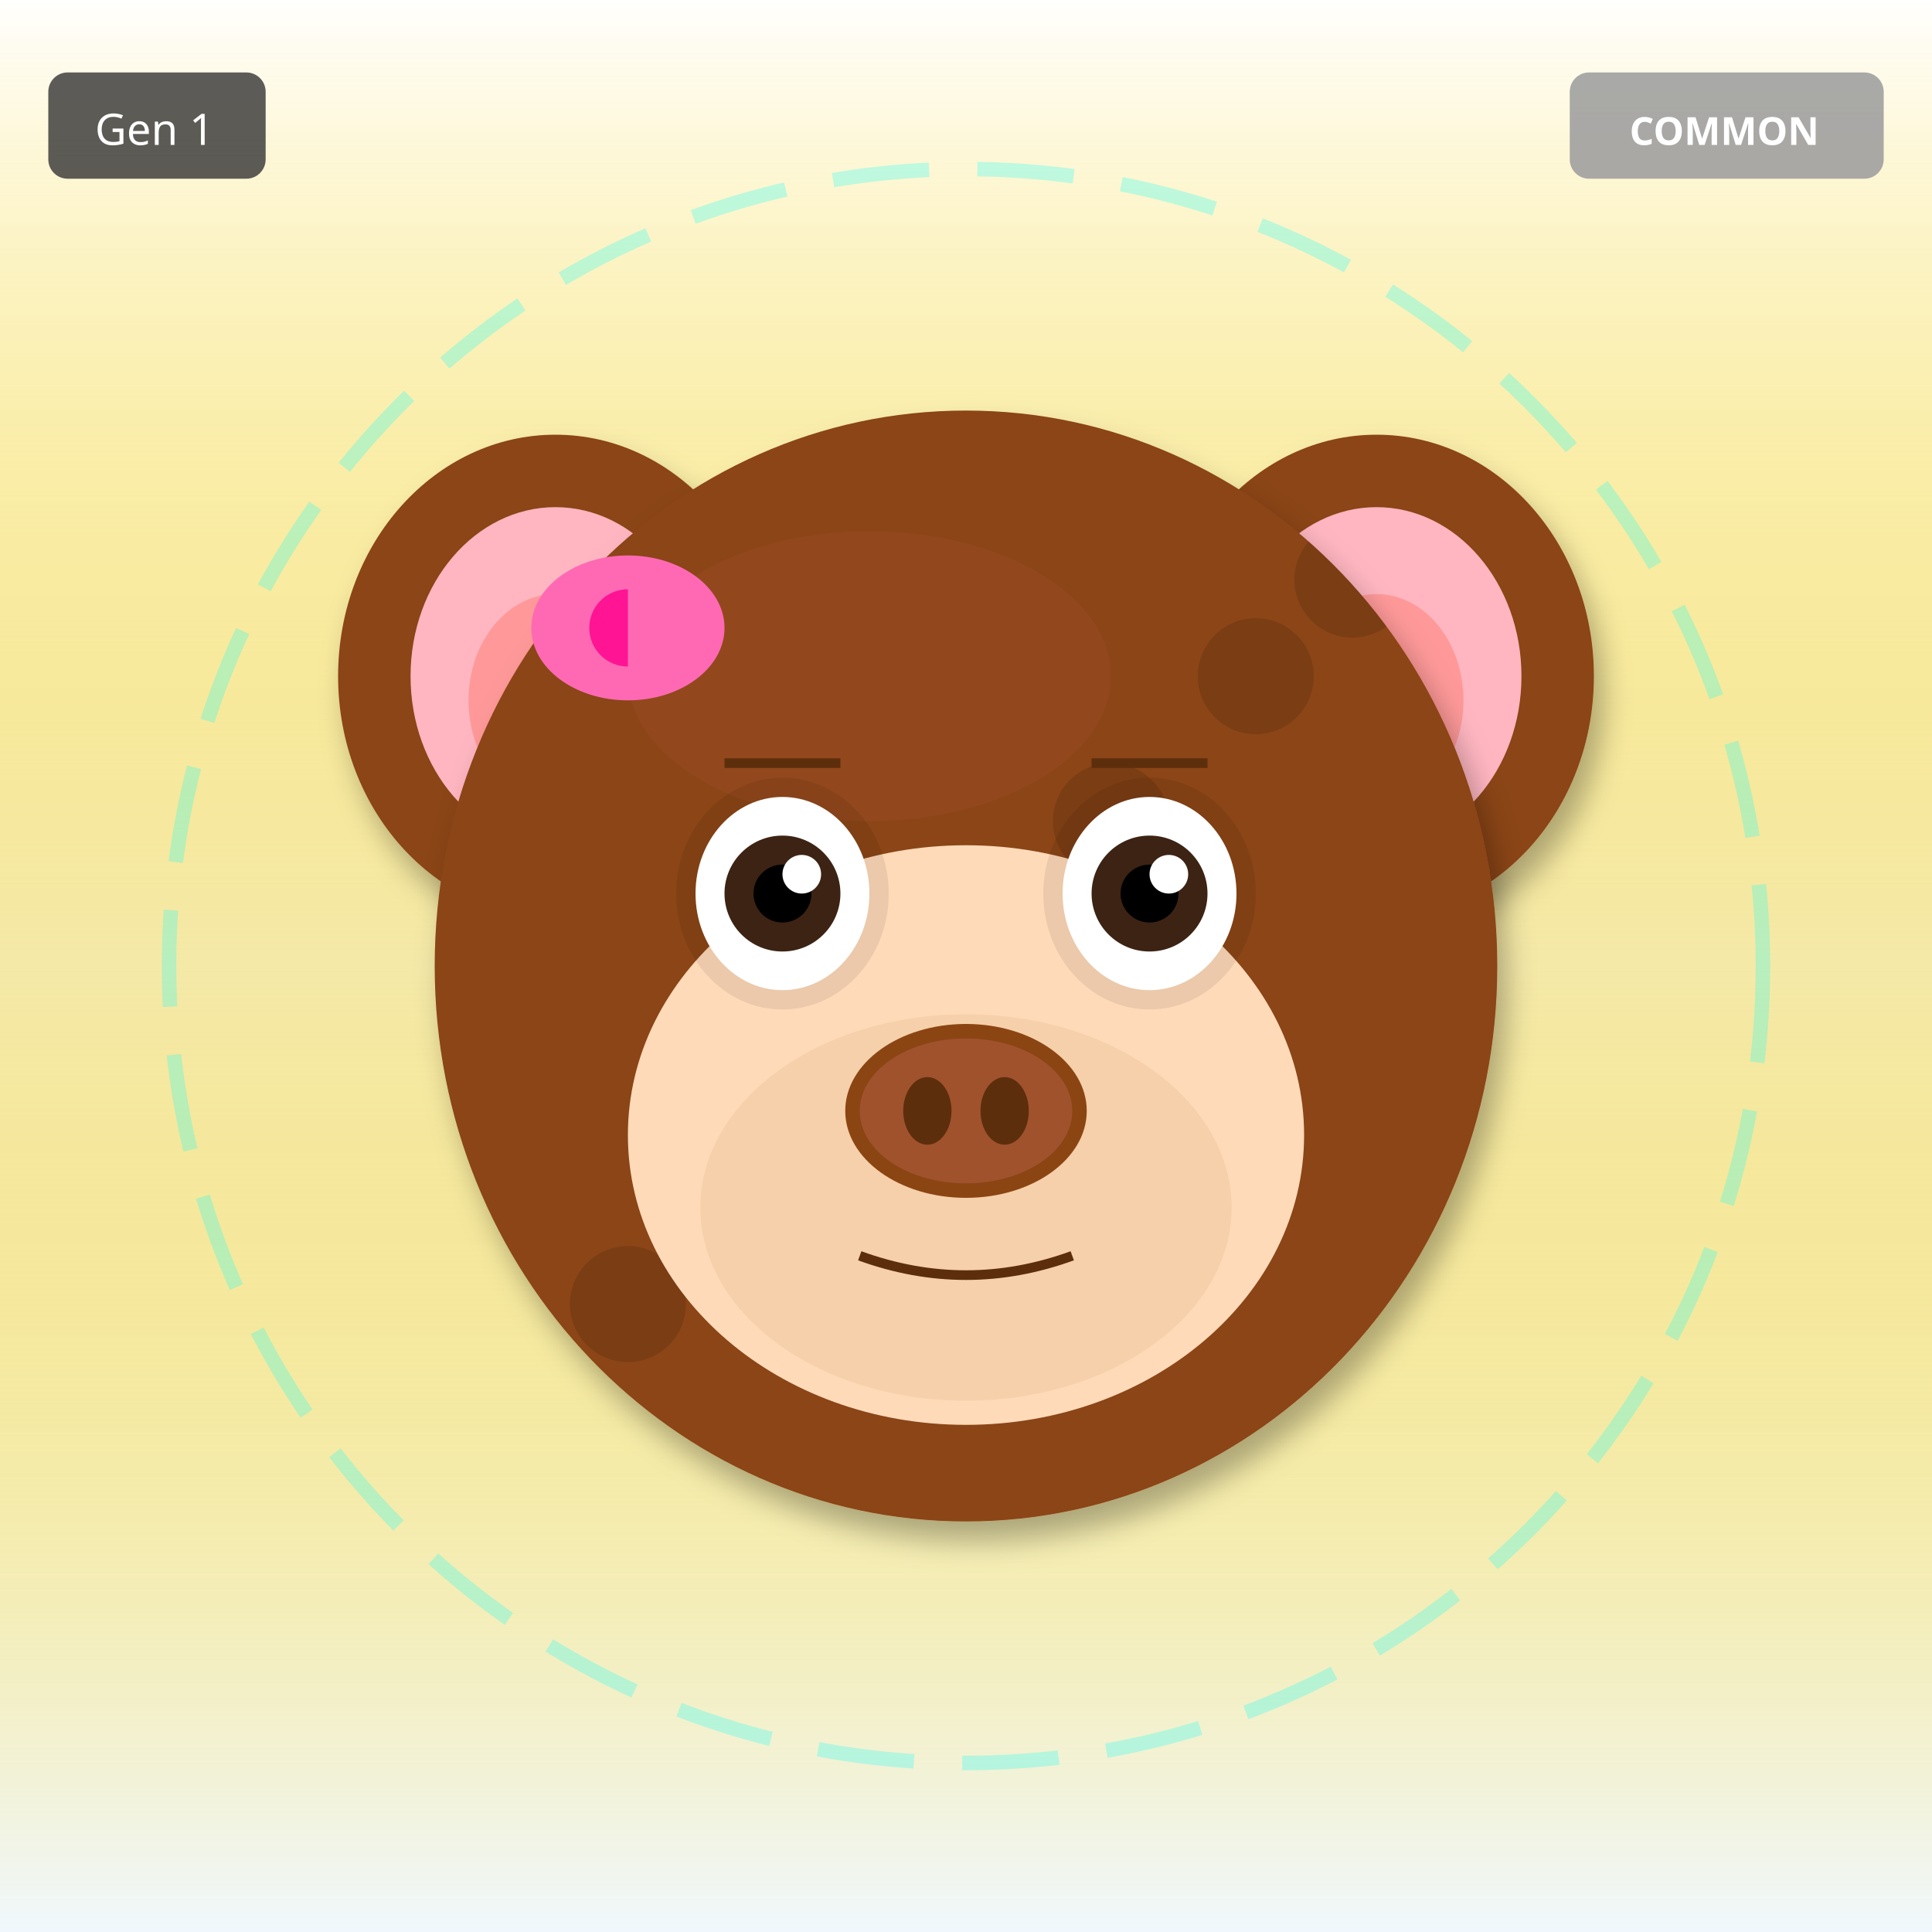
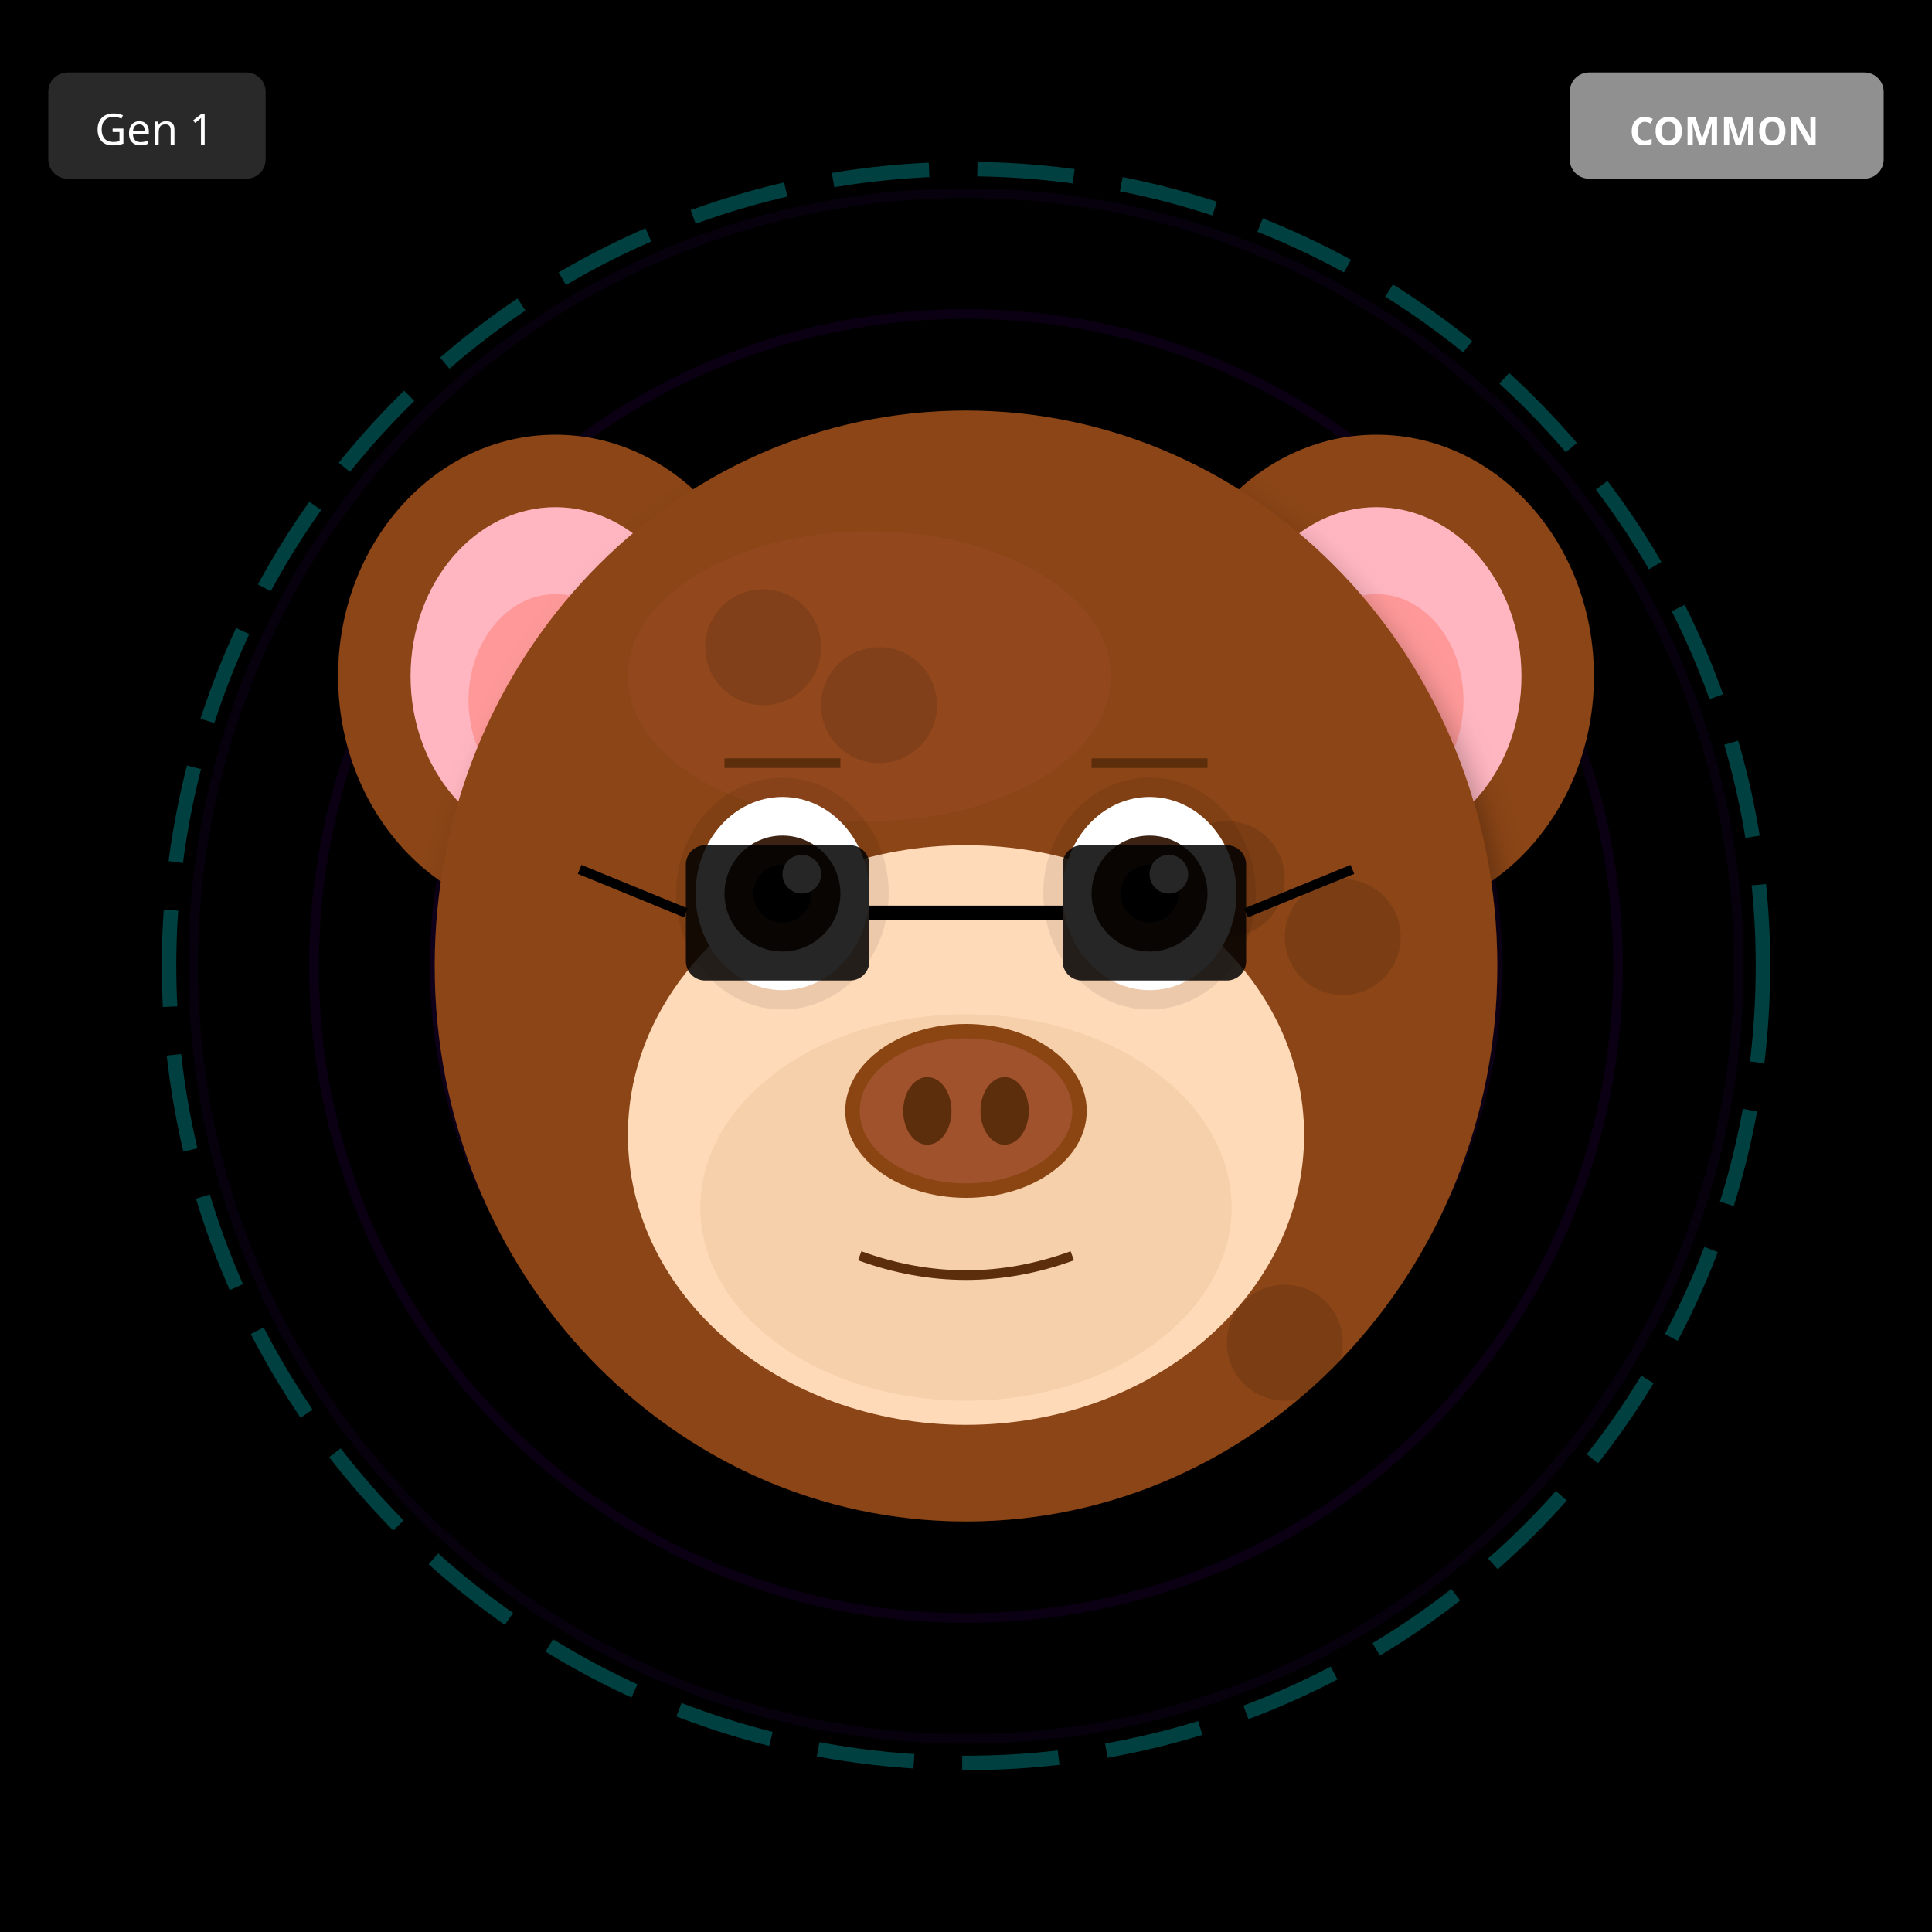
<svg xmlns="http://www.w3.org/2000/svg" width="400" height="400" viewBox="0 0 400 400">
  <defs>
    <filter id="shadow" x="-20%" y="-20%" width="140%" height="140%">
      <feDropShadow dx="2" dy="4" stdDeviation="3" flood-opacity="0.3" />
    </filter>
    <filter id="glow" x="-50%" y="-50%" width="200%" height="200%">
      <feGaussianBlur stdDeviation="8" result="blur" />
      <feMerge>
        <feMergeNode in="blur" />
        <feMergeNode in="SourceGraphic" />
      </feMerge>
    </filter>
    <linearGradient id="rainbow-body" x1="0%" y1="0%" x2="100%" y2="100%">
      <stop offset="0%" stop-color="#FF6B6B" />
      <stop offset="25%" stop-color="#FFE66D" />
      <stop offset="50%" stop-color="#4ECDC4" />
      <stop offset="75%" stop-color="#45B7D1" />
      <stop offset="100%" stop-color="#DDA0DD" />
    </linearGradient>
    <radialGradient id="galaxy-body" cx="30%" cy="30%">
      <stop offset="0%" stop-color="#E6E6FA" />
      <stop offset="50%" stop-color="#9370DB" />
      <stop offset="100%" stop-color="#1A0033" />
    </radialGradient>
    <linearGradient id="holo-body" x1="0%" y1="0%" x2="100%" y2="100%">
      <stop offset="0%" stop-color="#FF00FF" />
      <stop offset="50%" stop-color="#00FFFF" />
      <stop offset="100%" stop-color="#FFFF00" />
    </linearGradient>
    <linearGradient id="sky-gradient" x1="0%" y1="0%" x2="0%" y2="100%">
      <stop offset="0%" stop-color="#87CEEB" />
      <stop offset="100%" stop-color="#E0F4FF" />
    </linearGradient>
    <linearGradient id="grass-gradient" x1="0%" y1="0%" x2="0%" y2="100%">
      <stop offset="0%" stop-color="#90EE90" />
      <stop offset="100%" stop-color="#228B22" />
    </linearGradient>
    <linearGradient id="sunset-gradient" x1="0%" y1="0%" x2="0%" y2="100%">
      <stop offset="0%" stop-color="#FF6B6B" />
      <stop offset="50%" stop-color="#FFE66D" />
      <stop offset="100%" stop-color="#4ECDC4" />
    </linearGradient>
    <linearGradient id="aurora-gradient" x1="0%" y1="0%" x2="100%" y2="100%">
      <stop offset="0%" stop-color="#0D1B2A" />
      <stop offset="30%" stop-color="#00FF7F" />
      <stop offset="70%" stop-color="#FF00FF" />
      <stop offset="100%" stop-color="#0D1B2A" />
    </linearGradient>
    <radialGradient id="multiverse-gradient" cx="50%" cy="50%">
      <stop offset="0%" stop-color="#FFD700" />
      <stop offset="40%" stop-color="#FF00FF" />
      <stop offset="70%" stop-color="#00FFFF" />
      <stop offset="100%" stop-color="#000" />
    </radialGradient>
    <linearGradient id="rift-gradient" x1="0%" y1="0%" x2="100%" y2="100%">
      <stop offset="0%" stop-color="#000" />
      <stop offset="30%" stop-color="#9400D3" />
      <stop offset="50%" stop-color="#00FFFF" />
      <stop offset="70%" stop-color="#9400D3" />
      <stop offset="100%" stop-color="#000" />
    </linearGradient>
    <linearGradient id="heaven-gradient" x1="0%" y1="0%" x2="0%" y2="100%">
      <stop offset="0%" stop-color="#FFF" />
      <stop offset="50%" stop-color="#FFD700" stop-opacity="0.3" />
      <stop offset="100%" stop-color="#F0F8FF" />
    </linearGradient>
    <clipPath id="head-clip">
      <ellipse cx="200" cy="200" rx="110" ry="115" />
    </clipPath>
  </defs>
-   <rect width="400" height="400" fill="url(#heaven-gradient)" />
+   <rect width="400" height="400" fill="#000000" />
+   <circle cx="200" cy="200" r="160" fill="none" stroke="#4B0082" stroke-width="2" opacity="0.1" />
+   <circle cx="200" cy="200" r="135" fill="none" stroke="#4B0082" stroke-width="2" opacity="0.15" />
+   <circle cx="200" cy="200" r="110" fill="none" stroke="#4B0082" stroke-width="2" opacity="0.2" />
+   <circle cx="200" cy="200" r="85" fill="none" stroke="#4B0082" stroke-width="2" opacity="0.25" />
+   <circle cx="200" cy="200" r="60" fill="none" stroke="#4B0082" stroke-width="2" opacity="0.3" />
+   <circle cx="200" cy="200" r="35" fill="none" stroke="#4B0082" stroke-width="2" opacity="0.35" />
+   <circle cx="200" cy="200" r="25" fill="#000" />
  <circle cx="200" cy="200" r="165" fill="none" stroke="#00FFFF" stroke-width="3" opacity="0.25" stroke-dasharray="20,10" />
  <ellipse cx="115" cy="140" rx="45" ry="50" fill="#8B4513" filter="url(#shadow)" />
  <ellipse cx="115" cy="140" rx="30" ry="35" fill="#FFB6C1" />
  <ellipse cx="115" cy="145" rx="18" ry="22" fill="#FF9999" />
  <ellipse cx="285" cy="140" rx="45" ry="50" fill="#8B4513" filter="url(#shadow)" />
  <ellipse cx="285" cy="140" rx="30" ry="35" fill="#FFB6C1" />
  <ellipse cx="285" cy="145" rx="18" ry="22" fill="#FF9999" />
  <ellipse cx="200" cy="200" rx="110" ry="115" fill="#8B4513" filter="url(#shadow)" />
  <ellipse cx="180" cy="140" rx="50" ry="30" fill="#A0522D" opacity="0.3" />
  <g clip-path="url(#head-clip)">
    <circle cx="110" cy="110" r="12" fill="#000" opacity="0.12" />
-     <circle cx="160" cy="240" r="12" fill="#000" opacity="0.12" />
-     <circle cx="210" cy="190" r="12" fill="#000" opacity="0.12" />
-     <circle cx="260" cy="140" r="12" fill="#000" opacity="0.12" />
-     <circle cx="130" cy="270" r="12" fill="#000" opacity="0.12" />
-     <circle cx="180" cy="220" r="12" fill="#000" opacity="0.12" />
-     <circle cx="230" cy="170" r="12" fill="#000" opacity="0.12" />
-     <circle cx="280" cy="120" r="12" fill="#000" opacity="0.12" />
-     <circle cx="150" cy="250" r="12" fill="#000" opacity="0.12" />
-     <circle cx="200" cy="200" r="12" fill="#000" opacity="0.12" />
+     <circle cx="194" cy="242" r="12" fill="#000" opacity="0.12" />
+     <circle cx="278" cy="194" r="12" fill="#000" opacity="0.12" />
+     <circle cx="182" cy="146" r="12" fill="#000" opacity="0.12" />
+     <circle cx="266" cy="278" r="12" fill="#000" opacity="0.12" />
+     <circle cx="170" cy="230" r="12" fill="#000" opacity="0.12" />
+     <circle cx="254" cy="182" r="12" fill="#000" opacity="0.12" />
+     <circle cx="158" cy="134" r="12" fill="#000" opacity="0.12" />
+     <circle cx="242" cy="266" r="12" fill="#000" opacity="0.12" />
+     <circle cx="146" cy="218" r="12" fill="#000" opacity="0.12" />
  </g>
  <ellipse cx="200" cy="235" rx="70" ry="60" fill="#FFDAB9" />
  <ellipse cx="200" cy="250" rx="55" ry="40" fill="#DEB887" opacity="0.3" />
  <ellipse cx="162" cy="185" rx="22" ry="24" fill="#000" opacity="0.08" />
  <ellipse cx="238" cy="185" rx="22" ry="24" fill="#000" opacity="0.08" />
  <ellipse cx="162" cy="185" rx="18" ry="20" fill="white" />
  <circle cx="162" cy="185" r="12" fill="#3D2314" />
  <circle cx="162" cy="185" r="6" fill="#000" />
  <circle cx="166" cy="181" r="4" fill="white" />
  <ellipse cx="238" cy="185" rx="18" ry="20" fill="white" />
  <circle cx="238" cy="185" r="12" fill="#3D2314" />
  <circle cx="238" cy="185" r="6" fill="#000" />
  <circle cx="242" cy="181" r="4" fill="white" />
  <g>
    <ellipse cx="200" cy="230" rx="25" ry="18" fill="#8B4513" />
    <ellipse cx="200" cy="230" rx="22" ry="15" fill="#A0522D" />
    <ellipse cx="192" cy="230" rx="5" ry="7" fill="#5D2E0C" />
    <ellipse cx="208" cy="230" rx="5" ry="7" fill="#5D2E0C" />
  </g>
  <path d="M178 260 Q200 268 222 260" stroke="#5D2E0C" stroke-width="2" fill="none" />
  <line x1="150" y1="158" x2="174" y2="158" stroke="#5D2E0C" stroke-width="2" />
  <line x1="226" y1="158" x2="250" y2="158" stroke="#5D2E0C" stroke-width="2" />
-   <ellipse cx="130" cy="130" rx="20" ry="15" fill="#FF69B4" />
-   <ellipse cx="130" cy="130" rx="8" ry="8" fill="#FF1493" />
-   <polygon points="130,115 145,130 130,145" fill="#FF69B4" />
+   <rect x="142" y="175" width="38" height="28" rx="4" fill="#000" opacity="0.85" />
+   <rect x="220" y="175" width="38" height="28" rx="4" fill="#000" opacity="0.85" />
+   <line x1="180" y1="189" x2="220" y2="189" stroke="#000" stroke-width="3" />
+   <line x1="142" y1="189" x2="120" y2="180" stroke="#000" stroke-width="2" />
+   <line x1="258" y1="189" x2="280" y2="180" stroke="#000" stroke-width="2" />
  <g transform="translate(325, 15)">
    <rect width="65" height="22" rx="4" fill="#A0A0A0" opacity="0.9" />
    <text x="32" y="15" font-size="8" fill="#FFF" text-anchor="middle" font-family="sans-serif" font-weight="bold">COMMON</text>
  </g>
  <g transform="translate(10, 15)">
    <rect width="45" height="22" rx="4" fill="#333" opacity="0.8" />
    <text x="22" y="15" font-size="9" fill="#FFF" text-anchor="middle" font-family="sans-serif">Gen 1</text>
  </g>
</svg>
